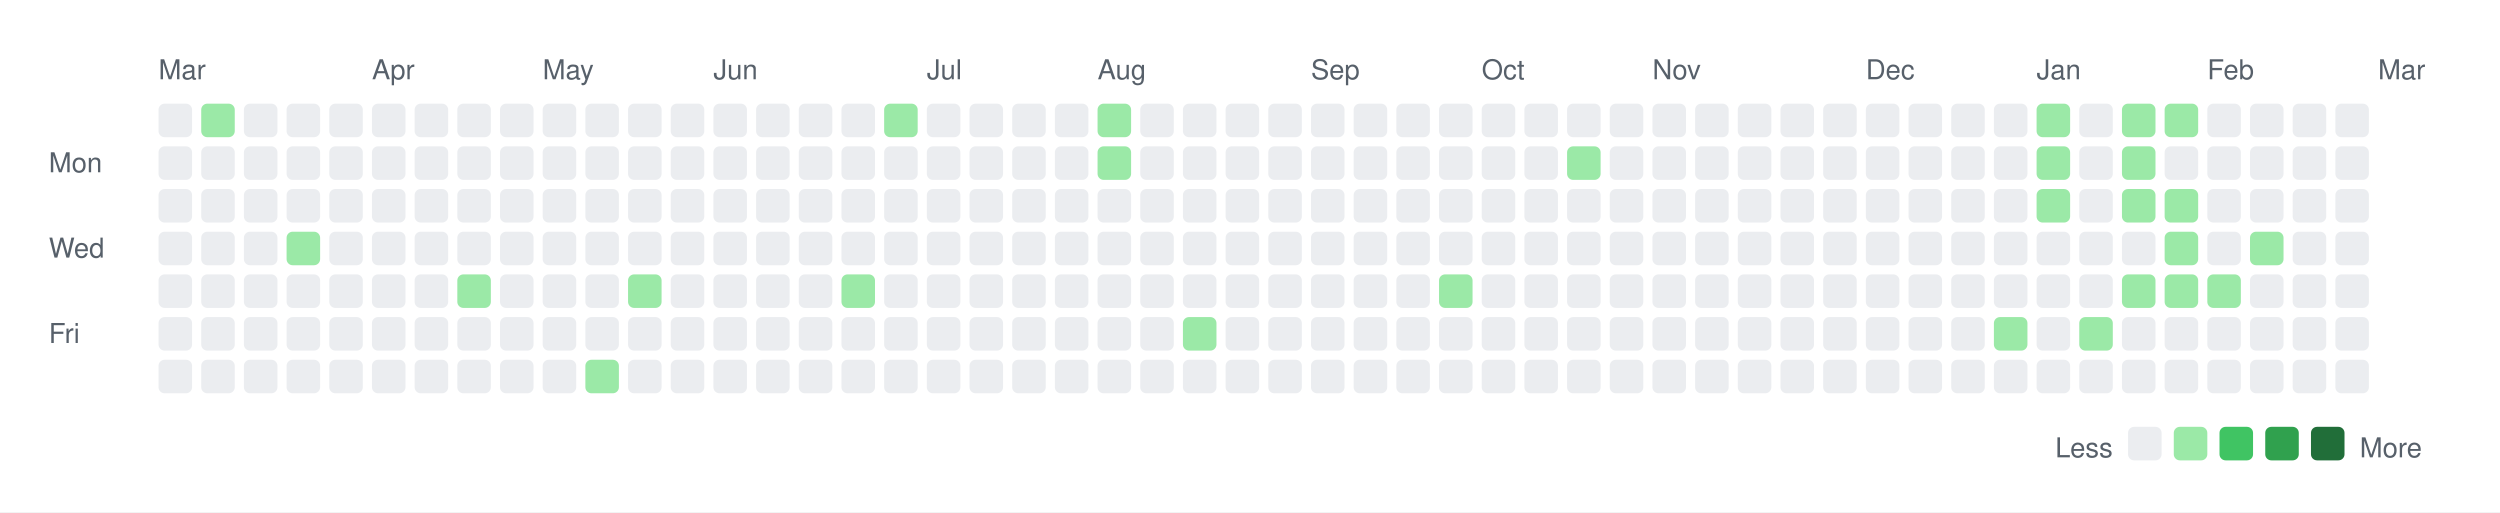
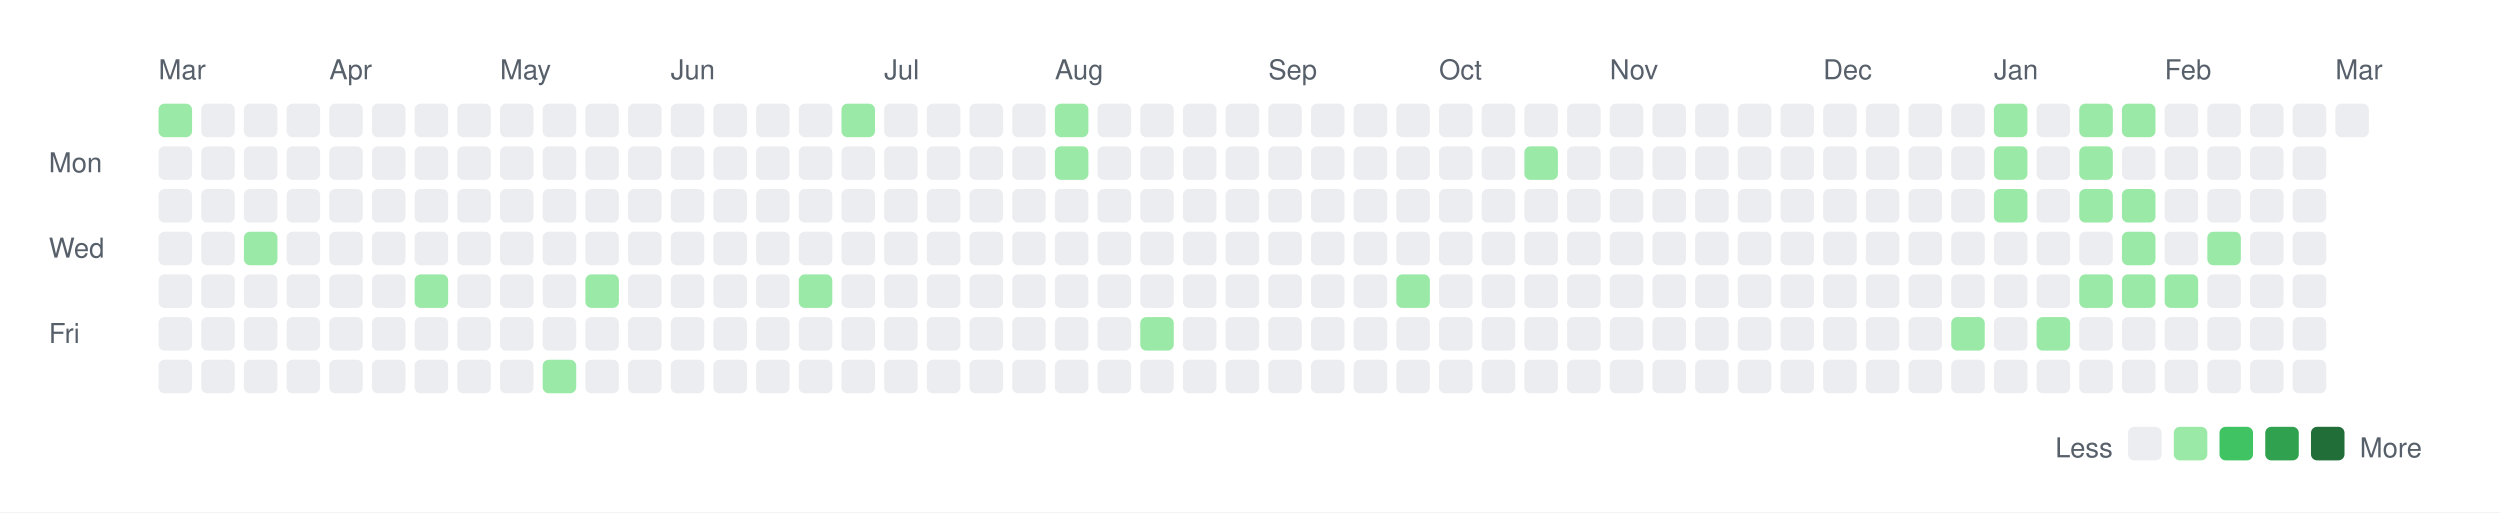
<svg xmlns="http://www.w3.org/2000/svg" width="820" height="168">
  <rect width="820" height="168" fill="white" />
  <style>
    text { font-family: -apple-system, BlinkMacSystemFont, "Segoe UI", Helvetica, Arial, sans-serif; font-size: 9px; fill: #57606a; }
    .legend { font-size: 9px; }
  </style>
  <text x="52" y="26">Mar</text>
-   <text x="122" y="26">Apr</text>
-   <text x="178" y="26">May</text>
-   <text x="234" y="26">Jun</text>
-   <text x="304" y="26">Jul</text>
-   <text x="360" y="26">Aug</text>
-   <text x="430" y="26">Sep</text>
-   <text x="486" y="26">Oct</text>
-   <text x="542" y="26">Nov</text>
-   <text x="612" y="26">Dec</text>
-   <text x="668" y="26">Jan</text>
-   <text x="724" y="26">Feb</text>
-   <text x="780" y="26">Mar</text>
+   <text x="108" y="26">Apr</text>
+   <text x="164" y="26">May</text>
+   <text x="220" y="26">Jun</text>
+   <text x="290" y="26">Jul</text>
+   <text x="346" y="26">Aug</text>
+   <text x="416" y="26">Sep</text>
+   <text x="472" y="26">Oct</text>
+   <text x="528" y="26">Nov</text>
+   <text x="598" y="26">Dec</text>
+   <text x="654" y="26">Jan</text>
+   <text x="710" y="26">Feb</text>
+   <text x="766" y="26">Mar</text>
  <text x="16" y="56.5">Mon</text>
  <text x="16" y="84.5">Wed</text>
  <text x="16" y="112.5">Fri</text>
-   <rect x="52" y="34" width="11" height="11" rx="2" ry="2" fill="#ebedf0" />
+   <rect x="52" y="34" width="11" height="11" rx="2" ry="2" fill="#9be9a7" />
  <rect x="52" y="48" width="11" height="11" rx="2" ry="2" fill="#ebedf0" />
  <rect x="52" y="62" width="11" height="11" rx="2" ry="2" fill="#ebedf0" />
  <rect x="52" y="76" width="11" height="11" rx="2" ry="2" fill="#ebedf0" />
  <rect x="52" y="90" width="11" height="11" rx="2" ry="2" fill="#ebedf0" />
  <rect x="52" y="104" width="11" height="11" rx="2" ry="2" fill="#ebedf0" />
  <rect x="52" y="118" width="11" height="11" rx="2" ry="2" fill="#ebedf0" />
-   <rect x="66" y="34" width="11" height="11" rx="2" ry="2" fill="#9be9a7" />
+   <rect x="66" y="34" width="11" height="11" rx="2" ry="2" fill="#ebedf0" />
  <rect x="66" y="48" width="11" height="11" rx="2" ry="2" fill="#ebedf0" />
  <rect x="66" y="62" width="11" height="11" rx="2" ry="2" fill="#ebedf0" />
  <rect x="66" y="76" width="11" height="11" rx="2" ry="2" fill="#ebedf0" />
  <rect x="66" y="90" width="11" height="11" rx="2" ry="2" fill="#ebedf0" />
  <rect x="66" y="104" width="11" height="11" rx="2" ry="2" fill="#ebedf0" />
  <rect x="66" y="118" width="11" height="11" rx="2" ry="2" fill="#ebedf0" />
  <rect x="80" y="34" width="11" height="11" rx="2" ry="2" fill="#ebedf0" />
  <rect x="80" y="48" width="11" height="11" rx="2" ry="2" fill="#ebedf0" />
  <rect x="80" y="62" width="11" height="11" rx="2" ry="2" fill="#ebedf0" />
-   <rect x="80" y="76" width="11" height="11" rx="2" ry="2" fill="#ebedf0" />
+   <rect x="80" y="76" width="11" height="11" rx="2" ry="2" fill="#9be9a7" />
  <rect x="80" y="90" width="11" height="11" rx="2" ry="2" fill="#ebedf0" />
  <rect x="80" y="104" width="11" height="11" rx="2" ry="2" fill="#ebedf0" />
  <rect x="80" y="118" width="11" height="11" rx="2" ry="2" fill="#ebedf0" />
  <rect x="94" y="34" width="11" height="11" rx="2" ry="2" fill="#ebedf0" />
  <rect x="94" y="48" width="11" height="11" rx="2" ry="2" fill="#ebedf0" />
  <rect x="94" y="62" width="11" height="11" rx="2" ry="2" fill="#ebedf0" />
-   <rect x="94" y="76" width="11" height="11" rx="2" ry="2" fill="#9be9a7" />
+   <rect x="94" y="76" width="11" height="11" rx="2" ry="2" fill="#ebedf0" />
  <rect x="94" y="90" width="11" height="11" rx="2" ry="2" fill="#ebedf0" />
  <rect x="94" y="104" width="11" height="11" rx="2" ry="2" fill="#ebedf0" />
  <rect x="94" y="118" width="11" height="11" rx="2" ry="2" fill="#ebedf0" />
  <rect x="108" y="34" width="11" height="11" rx="2" ry="2" fill="#ebedf0" />
  <rect x="108" y="48" width="11" height="11" rx="2" ry="2" fill="#ebedf0" />
  <rect x="108" y="62" width="11" height="11" rx="2" ry="2" fill="#ebedf0" />
  <rect x="108" y="76" width="11" height="11" rx="2" ry="2" fill="#ebedf0" />
  <rect x="108" y="90" width="11" height="11" rx="2" ry="2" fill="#ebedf0" />
  <rect x="108" y="104" width="11" height="11" rx="2" ry="2" fill="#ebedf0" />
  <rect x="108" y="118" width="11" height="11" rx="2" ry="2" fill="#ebedf0" />
  <rect x="122" y="34" width="11" height="11" rx="2" ry="2" fill="#ebedf0" />
  <rect x="122" y="48" width="11" height="11" rx="2" ry="2" fill="#ebedf0" />
  <rect x="122" y="62" width="11" height="11" rx="2" ry="2" fill="#ebedf0" />
  <rect x="122" y="76" width="11" height="11" rx="2" ry="2" fill="#ebedf0" />
  <rect x="122" y="90" width="11" height="11" rx="2" ry="2" fill="#ebedf0" />
  <rect x="122" y="104" width="11" height="11" rx="2" ry="2" fill="#ebedf0" />
  <rect x="122" y="118" width="11" height="11" rx="2" ry="2" fill="#ebedf0" />
  <rect x="136" y="34" width="11" height="11" rx="2" ry="2" fill="#ebedf0" />
  <rect x="136" y="48" width="11" height="11" rx="2" ry="2" fill="#ebedf0" />
  <rect x="136" y="62" width="11" height="11" rx="2" ry="2" fill="#ebedf0" />
  <rect x="136" y="76" width="11" height="11" rx="2" ry="2" fill="#ebedf0" />
-   <rect x="136" y="90" width="11" height="11" rx="2" ry="2" fill="#ebedf0" />
+   <rect x="136" y="90" width="11" height="11" rx="2" ry="2" fill="#9be9a7" />
  <rect x="136" y="104" width="11" height="11" rx="2" ry="2" fill="#ebedf0" />
  <rect x="136" y="118" width="11" height="11" rx="2" ry="2" fill="#ebedf0" />
  <rect x="150" y="34" width="11" height="11" rx="2" ry="2" fill="#ebedf0" />
  <rect x="150" y="48" width="11" height="11" rx="2" ry="2" fill="#ebedf0" />
  <rect x="150" y="62" width="11" height="11" rx="2" ry="2" fill="#ebedf0" />
  <rect x="150" y="76" width="11" height="11" rx="2" ry="2" fill="#ebedf0" />
-   <rect x="150" y="90" width="11" height="11" rx="2" ry="2" fill="#9be9a7" />
+   <rect x="150" y="90" width="11" height="11" rx="2" ry="2" fill="#ebedf0" />
  <rect x="150" y="104" width="11" height="11" rx="2" ry="2" fill="#ebedf0" />
  <rect x="150" y="118" width="11" height="11" rx="2" ry="2" fill="#ebedf0" />
  <rect x="164" y="34" width="11" height="11" rx="2" ry="2" fill="#ebedf0" />
  <rect x="164" y="48" width="11" height="11" rx="2" ry="2" fill="#ebedf0" />
  <rect x="164" y="62" width="11" height="11" rx="2" ry="2" fill="#ebedf0" />
  <rect x="164" y="76" width="11" height="11" rx="2" ry="2" fill="#ebedf0" />
  <rect x="164" y="90" width="11" height="11" rx="2" ry="2" fill="#ebedf0" />
  <rect x="164" y="104" width="11" height="11" rx="2" ry="2" fill="#ebedf0" />
  <rect x="164" y="118" width="11" height="11" rx="2" ry="2" fill="#ebedf0" />
  <rect x="178" y="34" width="11" height="11" rx="2" ry="2" fill="#ebedf0" />
  <rect x="178" y="48" width="11" height="11" rx="2" ry="2" fill="#ebedf0" />
  <rect x="178" y="62" width="11" height="11" rx="2" ry="2" fill="#ebedf0" />
  <rect x="178" y="76" width="11" height="11" rx="2" ry="2" fill="#ebedf0" />
  <rect x="178" y="90" width="11" height="11" rx="2" ry="2" fill="#ebedf0" />
  <rect x="178" y="104" width="11" height="11" rx="2" ry="2" fill="#ebedf0" />
-   <rect x="178" y="118" width="11" height="11" rx="2" ry="2" fill="#ebedf0" />
+   <rect x="178" y="118" width="11" height="11" rx="2" ry="2" fill="#9be9a7" />
  <rect x="192" y="34" width="11" height="11" rx="2" ry="2" fill="#ebedf0" />
  <rect x="192" y="48" width="11" height="11" rx="2" ry="2" fill="#ebedf0" />
  <rect x="192" y="62" width="11" height="11" rx="2" ry="2" fill="#ebedf0" />
  <rect x="192" y="76" width="11" height="11" rx="2" ry="2" fill="#ebedf0" />
-   <rect x="192" y="90" width="11" height="11" rx="2" ry="2" fill="#ebedf0" />
+   <rect x="192" y="90" width="11" height="11" rx="2" ry="2" fill="#9be9a7" />
  <rect x="192" y="104" width="11" height="11" rx="2" ry="2" fill="#ebedf0" />
-   <rect x="192" y="118" width="11" height="11" rx="2" ry="2" fill="#9be9a7" />
+   <rect x="192" y="118" width="11" height="11" rx="2" ry="2" fill="#ebedf0" />
  <rect x="206" y="34" width="11" height="11" rx="2" ry="2" fill="#ebedf0" />
  <rect x="206" y="48" width="11" height="11" rx="2" ry="2" fill="#ebedf0" />
  <rect x="206" y="62" width="11" height="11" rx="2" ry="2" fill="#ebedf0" />
  <rect x="206" y="76" width="11" height="11" rx="2" ry="2" fill="#ebedf0" />
-   <rect x="206" y="90" width="11" height="11" rx="2" ry="2" fill="#9be9a7" />
+   <rect x="206" y="90" width="11" height="11" rx="2" ry="2" fill="#ebedf0" />
  <rect x="206" y="104" width="11" height="11" rx="2" ry="2" fill="#ebedf0" />
  <rect x="206" y="118" width="11" height="11" rx="2" ry="2" fill="#ebedf0" />
  <rect x="220" y="34" width="11" height="11" rx="2" ry="2" fill="#ebedf0" />
  <rect x="220" y="48" width="11" height="11" rx="2" ry="2" fill="#ebedf0" />
  <rect x="220" y="62" width="11" height="11" rx="2" ry="2" fill="#ebedf0" />
  <rect x="220" y="76" width="11" height="11" rx="2" ry="2" fill="#ebedf0" />
  <rect x="220" y="90" width="11" height="11" rx="2" ry="2" fill="#ebedf0" />
  <rect x="220" y="104" width="11" height="11" rx="2" ry="2" fill="#ebedf0" />
  <rect x="220" y="118" width="11" height="11" rx="2" ry="2" fill="#ebedf0" />
  <rect x="234" y="34" width="11" height="11" rx="2" ry="2" fill="#ebedf0" />
  <rect x="234" y="48" width="11" height="11" rx="2" ry="2" fill="#ebedf0" />
  <rect x="234" y="62" width="11" height="11" rx="2" ry="2" fill="#ebedf0" />
  <rect x="234" y="76" width="11" height="11" rx="2" ry="2" fill="#ebedf0" />
  <rect x="234" y="90" width="11" height="11" rx="2" ry="2" fill="#ebedf0" />
  <rect x="234" y="104" width="11" height="11" rx="2" ry="2" fill="#ebedf0" />
  <rect x="234" y="118" width="11" height="11" rx="2" ry="2" fill="#ebedf0" />
  <rect x="248" y="34" width="11" height="11" rx="2" ry="2" fill="#ebedf0" />
  <rect x="248" y="48" width="11" height="11" rx="2" ry="2" fill="#ebedf0" />
  <rect x="248" y="62" width="11" height="11" rx="2" ry="2" fill="#ebedf0" />
  <rect x="248" y="76" width="11" height="11" rx="2" ry="2" fill="#ebedf0" />
  <rect x="248" y="90" width="11" height="11" rx="2" ry="2" fill="#ebedf0" />
  <rect x="248" y="104" width="11" height="11" rx="2" ry="2" fill="#ebedf0" />
  <rect x="248" y="118" width="11" height="11" rx="2" ry="2" fill="#ebedf0" />
  <rect x="262" y="34" width="11" height="11" rx="2" ry="2" fill="#ebedf0" />
  <rect x="262" y="48" width="11" height="11" rx="2" ry="2" fill="#ebedf0" />
  <rect x="262" y="62" width="11" height="11" rx="2" ry="2" fill="#ebedf0" />
  <rect x="262" y="76" width="11" height="11" rx="2" ry="2" fill="#ebedf0" />
-   <rect x="262" y="90" width="11" height="11" rx="2" ry="2" fill="#ebedf0" />
+   <rect x="262" y="90" width="11" height="11" rx="2" ry="2" fill="#9be9a7" />
  <rect x="262" y="104" width="11" height="11" rx="2" ry="2" fill="#ebedf0" />
  <rect x="262" y="118" width="11" height="11" rx="2" ry="2" fill="#ebedf0" />
-   <rect x="276" y="34" width="11" height="11" rx="2" ry="2" fill="#ebedf0" />
+   <rect x="276" y="34" width="11" height="11" rx="2" ry="2" fill="#9be9a7" />
  <rect x="276" y="48" width="11" height="11" rx="2" ry="2" fill="#ebedf0" />
  <rect x="276" y="62" width="11" height="11" rx="2" ry="2" fill="#ebedf0" />
  <rect x="276" y="76" width="11" height="11" rx="2" ry="2" fill="#ebedf0" />
-   <rect x="276" y="90" width="11" height="11" rx="2" ry="2" fill="#9be9a7" />
+   <rect x="276" y="90" width="11" height="11" rx="2" ry="2" fill="#ebedf0" />
  <rect x="276" y="104" width="11" height="11" rx="2" ry="2" fill="#ebedf0" />
  <rect x="276" y="118" width="11" height="11" rx="2" ry="2" fill="#ebedf0" />
-   <rect x="290" y="34" width="11" height="11" rx="2" ry="2" fill="#9be9a7" />
+   <rect x="290" y="34" width="11" height="11" rx="2" ry="2" fill="#ebedf0" />
  <rect x="290" y="48" width="11" height="11" rx="2" ry="2" fill="#ebedf0" />
  <rect x="290" y="62" width="11" height="11" rx="2" ry="2" fill="#ebedf0" />
  <rect x="290" y="76" width="11" height="11" rx="2" ry="2" fill="#ebedf0" />
  <rect x="290" y="90" width="11" height="11" rx="2" ry="2" fill="#ebedf0" />
  <rect x="290" y="104" width="11" height="11" rx="2" ry="2" fill="#ebedf0" />
  <rect x="290" y="118" width="11" height="11" rx="2" ry="2" fill="#ebedf0" />
  <rect x="304" y="34" width="11" height="11" rx="2" ry="2" fill="#ebedf0" />
  <rect x="304" y="48" width="11" height="11" rx="2" ry="2" fill="#ebedf0" />
  <rect x="304" y="62" width="11" height="11" rx="2" ry="2" fill="#ebedf0" />
  <rect x="304" y="76" width="11" height="11" rx="2" ry="2" fill="#ebedf0" />
  <rect x="304" y="90" width="11" height="11" rx="2" ry="2" fill="#ebedf0" />
  <rect x="304" y="104" width="11" height="11" rx="2" ry="2" fill="#ebedf0" />
  <rect x="304" y="118" width="11" height="11" rx="2" ry="2" fill="#ebedf0" />
  <rect x="318" y="34" width="11" height="11" rx="2" ry="2" fill="#ebedf0" />
  <rect x="318" y="48" width="11" height="11" rx="2" ry="2" fill="#ebedf0" />
  <rect x="318" y="62" width="11" height="11" rx="2" ry="2" fill="#ebedf0" />
  <rect x="318" y="76" width="11" height="11" rx="2" ry="2" fill="#ebedf0" />
  <rect x="318" y="90" width="11" height="11" rx="2" ry="2" fill="#ebedf0" />
  <rect x="318" y="104" width="11" height="11" rx="2" ry="2" fill="#ebedf0" />
  <rect x="318" y="118" width="11" height="11" rx="2" ry="2" fill="#ebedf0" />
  <rect x="332" y="34" width="11" height="11" rx="2" ry="2" fill="#ebedf0" />
  <rect x="332" y="48" width="11" height="11" rx="2" ry="2" fill="#ebedf0" />
  <rect x="332" y="62" width="11" height="11" rx="2" ry="2" fill="#ebedf0" />
  <rect x="332" y="76" width="11" height="11" rx="2" ry="2" fill="#ebedf0" />
  <rect x="332" y="90" width="11" height="11" rx="2" ry="2" fill="#ebedf0" />
  <rect x="332" y="104" width="11" height="11" rx="2" ry="2" fill="#ebedf0" />
  <rect x="332" y="118" width="11" height="11" rx="2" ry="2" fill="#ebedf0" />
-   <rect x="346" y="34" width="11" height="11" rx="2" ry="2" fill="#ebedf0" />
-   <rect x="346" y="48" width="11" height="11" rx="2" ry="2" fill="#ebedf0" />
+   <rect x="346" y="34" width="11" height="11" rx="2" ry="2" fill="#9be9a7" />
+   <rect x="346" y="48" width="11" height="11" rx="2" ry="2" fill="#9be9a7" />
  <rect x="346" y="62" width="11" height="11" rx="2" ry="2" fill="#ebedf0" />
  <rect x="346" y="76" width="11" height="11" rx="2" ry="2" fill="#ebedf0" />
  <rect x="346" y="90" width="11" height="11" rx="2" ry="2" fill="#ebedf0" />
  <rect x="346" y="104" width="11" height="11" rx="2" ry="2" fill="#ebedf0" />
  <rect x="346" y="118" width="11" height="11" rx="2" ry="2" fill="#ebedf0" />
-   <rect x="360" y="34" width="11" height="11" rx="2" ry="2" fill="#9be9a7" />
-   <rect x="360" y="48" width="11" height="11" rx="2" ry="2" fill="#9be9a7" />
+   <rect x="360" y="34" width="11" height="11" rx="2" ry="2" fill="#ebedf0" />
+   <rect x="360" y="48" width="11" height="11" rx="2" ry="2" fill="#ebedf0" />
  <rect x="360" y="62" width="11" height="11" rx="2" ry="2" fill="#ebedf0" />
  <rect x="360" y="76" width="11" height="11" rx="2" ry="2" fill="#ebedf0" />
  <rect x="360" y="90" width="11" height="11" rx="2" ry="2" fill="#ebedf0" />
  <rect x="360" y="104" width="11" height="11" rx="2" ry="2" fill="#ebedf0" />
  <rect x="360" y="118" width="11" height="11" rx="2" ry="2" fill="#ebedf0" />
  <rect x="374" y="34" width="11" height="11" rx="2" ry="2" fill="#ebedf0" />
  <rect x="374" y="48" width="11" height="11" rx="2" ry="2" fill="#ebedf0" />
  <rect x="374" y="62" width="11" height="11" rx="2" ry="2" fill="#ebedf0" />
  <rect x="374" y="76" width="11" height="11" rx="2" ry="2" fill="#ebedf0" />
  <rect x="374" y="90" width="11" height="11" rx="2" ry="2" fill="#ebedf0" />
-   <rect x="374" y="104" width="11" height="11" rx="2" ry="2" fill="#ebedf0" />
+   <rect x="374" y="104" width="11" height="11" rx="2" ry="2" fill="#9be9a7" />
  <rect x="374" y="118" width="11" height="11" rx="2" ry="2" fill="#ebedf0" />
  <rect x="388" y="34" width="11" height="11" rx="2" ry="2" fill="#ebedf0" />
  <rect x="388" y="48" width="11" height="11" rx="2" ry="2" fill="#ebedf0" />
  <rect x="388" y="62" width="11" height="11" rx="2" ry="2" fill="#ebedf0" />
  <rect x="388" y="76" width="11" height="11" rx="2" ry="2" fill="#ebedf0" />
  <rect x="388" y="90" width="11" height="11" rx="2" ry="2" fill="#ebedf0" />
-   <rect x="388" y="104" width="11" height="11" rx="2" ry="2" fill="#9be9a7" />
+   <rect x="388" y="104" width="11" height="11" rx="2" ry="2" fill="#ebedf0" />
  <rect x="388" y="118" width="11" height="11" rx="2" ry="2" fill="#ebedf0" />
  <rect x="402" y="34" width="11" height="11" rx="2" ry="2" fill="#ebedf0" />
  <rect x="402" y="48" width="11" height="11" rx="2" ry="2" fill="#ebedf0" />
  <rect x="402" y="62" width="11" height="11" rx="2" ry="2" fill="#ebedf0" />
  <rect x="402" y="76" width="11" height="11" rx="2" ry="2" fill="#ebedf0" />
  <rect x="402" y="90" width="11" height="11" rx="2" ry="2" fill="#ebedf0" />
  <rect x="402" y="104" width="11" height="11" rx="2" ry="2" fill="#ebedf0" />
  <rect x="402" y="118" width="11" height="11" rx="2" ry="2" fill="#ebedf0" />
  <rect x="416" y="34" width="11" height="11" rx="2" ry="2" fill="#ebedf0" />
  <rect x="416" y="48" width="11" height="11" rx="2" ry="2" fill="#ebedf0" />
  <rect x="416" y="62" width="11" height="11" rx="2" ry="2" fill="#ebedf0" />
  <rect x="416" y="76" width="11" height="11" rx="2" ry="2" fill="#ebedf0" />
  <rect x="416" y="90" width="11" height="11" rx="2" ry="2" fill="#ebedf0" />
  <rect x="416" y="104" width="11" height="11" rx="2" ry="2" fill="#ebedf0" />
  <rect x="416" y="118" width="11" height="11" rx="2" ry="2" fill="#ebedf0" />
  <rect x="430" y="34" width="11" height="11" rx="2" ry="2" fill="#ebedf0" />
  <rect x="430" y="48" width="11" height="11" rx="2" ry="2" fill="#ebedf0" />
  <rect x="430" y="62" width="11" height="11" rx="2" ry="2" fill="#ebedf0" />
  <rect x="430" y="76" width="11" height="11" rx="2" ry="2" fill="#ebedf0" />
  <rect x="430" y="90" width="11" height="11" rx="2" ry="2" fill="#ebedf0" />
  <rect x="430" y="104" width="11" height="11" rx="2" ry="2" fill="#ebedf0" />
  <rect x="430" y="118" width="11" height="11" rx="2" ry="2" fill="#ebedf0" />
  <rect x="444" y="34" width="11" height="11" rx="2" ry="2" fill="#ebedf0" />
  <rect x="444" y="48" width="11" height="11" rx="2" ry="2" fill="#ebedf0" />
  <rect x="444" y="62" width="11" height="11" rx="2" ry="2" fill="#ebedf0" />
  <rect x="444" y="76" width="11" height="11" rx="2" ry="2" fill="#ebedf0" />
  <rect x="444" y="90" width="11" height="11" rx="2" ry="2" fill="#ebedf0" />
  <rect x="444" y="104" width="11" height="11" rx="2" ry="2" fill="#ebedf0" />
  <rect x="444" y="118" width="11" height="11" rx="2" ry="2" fill="#ebedf0" />
  <rect x="458" y="34" width="11" height="11" rx="2" ry="2" fill="#ebedf0" />
  <rect x="458" y="48" width="11" height="11" rx="2" ry="2" fill="#ebedf0" />
  <rect x="458" y="62" width="11" height="11" rx="2" ry="2" fill="#ebedf0" />
  <rect x="458" y="76" width="11" height="11" rx="2" ry="2" fill="#ebedf0" />
-   <rect x="458" y="90" width="11" height="11" rx="2" ry="2" fill="#ebedf0" />
+   <rect x="458" y="90" width="11" height="11" rx="2" ry="2" fill="#9be9a7" />
  <rect x="458" y="104" width="11" height="11" rx="2" ry="2" fill="#ebedf0" />
  <rect x="458" y="118" width="11" height="11" rx="2" ry="2" fill="#ebedf0" />
  <rect x="472" y="34" width="11" height="11" rx="2" ry="2" fill="#ebedf0" />
  <rect x="472" y="48" width="11" height="11" rx="2" ry="2" fill="#ebedf0" />
  <rect x="472" y="62" width="11" height="11" rx="2" ry="2" fill="#ebedf0" />
  <rect x="472" y="76" width="11" height="11" rx="2" ry="2" fill="#ebedf0" />
-   <rect x="472" y="90" width="11" height="11" rx="2" ry="2" fill="#9be9a7" />
+   <rect x="472" y="90" width="11" height="11" rx="2" ry="2" fill="#ebedf0" />
  <rect x="472" y="104" width="11" height="11" rx="2" ry="2" fill="#ebedf0" />
  <rect x="472" y="118" width="11" height="11" rx="2" ry="2" fill="#ebedf0" />
  <rect x="486" y="34" width="11" height="11" rx="2" ry="2" fill="#ebedf0" />
  <rect x="486" y="48" width="11" height="11" rx="2" ry="2" fill="#ebedf0" />
  <rect x="486" y="62" width="11" height="11" rx="2" ry="2" fill="#ebedf0" />
  <rect x="486" y="76" width="11" height="11" rx="2" ry="2" fill="#ebedf0" />
  <rect x="486" y="90" width="11" height="11" rx="2" ry="2" fill="#ebedf0" />
  <rect x="486" y="104" width="11" height="11" rx="2" ry="2" fill="#ebedf0" />
  <rect x="486" y="118" width="11" height="11" rx="2" ry="2" fill="#ebedf0" />
  <rect x="500" y="34" width="11" height="11" rx="2" ry="2" fill="#ebedf0" />
-   <rect x="500" y="48" width="11" height="11" rx="2" ry="2" fill="#ebedf0" />
+   <rect x="500" y="48" width="11" height="11" rx="2" ry="2" fill="#9be9a7" />
  <rect x="500" y="62" width="11" height="11" rx="2" ry="2" fill="#ebedf0" />
  <rect x="500" y="76" width="11" height="11" rx="2" ry="2" fill="#ebedf0" />
  <rect x="500" y="90" width="11" height="11" rx="2" ry="2" fill="#ebedf0" />
  <rect x="500" y="104" width="11" height="11" rx="2" ry="2" fill="#ebedf0" />
  <rect x="500" y="118" width="11" height="11" rx="2" ry="2" fill="#ebedf0" />
  <rect x="514" y="34" width="11" height="11" rx="2" ry="2" fill="#ebedf0" />
-   <rect x="514" y="48" width="11" height="11" rx="2" ry="2" fill="#9be9a7" />
+   <rect x="514" y="48" width="11" height="11" rx="2" ry="2" fill="#ebedf0" />
  <rect x="514" y="62" width="11" height="11" rx="2" ry="2" fill="#ebedf0" />
  <rect x="514" y="76" width="11" height="11" rx="2" ry="2" fill="#ebedf0" />
  <rect x="514" y="90" width="11" height="11" rx="2" ry="2" fill="#ebedf0" />
  <rect x="514" y="104" width="11" height="11" rx="2" ry="2" fill="#ebedf0" />
  <rect x="514" y="118" width="11" height="11" rx="2" ry="2" fill="#ebedf0" />
  <rect x="528" y="34" width="11" height="11" rx="2" ry="2" fill="#ebedf0" />
  <rect x="528" y="48" width="11" height="11" rx="2" ry="2" fill="#ebedf0" />
  <rect x="528" y="62" width="11" height="11" rx="2" ry="2" fill="#ebedf0" />
  <rect x="528" y="76" width="11" height="11" rx="2" ry="2" fill="#ebedf0" />
  <rect x="528" y="90" width="11" height="11" rx="2" ry="2" fill="#ebedf0" />
  <rect x="528" y="104" width="11" height="11" rx="2" ry="2" fill="#ebedf0" />
  <rect x="528" y="118" width="11" height="11" rx="2" ry="2" fill="#ebedf0" />
  <rect x="542" y="34" width="11" height="11" rx="2" ry="2" fill="#ebedf0" />
  <rect x="542" y="48" width="11" height="11" rx="2" ry="2" fill="#ebedf0" />
  <rect x="542" y="62" width="11" height="11" rx="2" ry="2" fill="#ebedf0" />
  <rect x="542" y="76" width="11" height="11" rx="2" ry="2" fill="#ebedf0" />
  <rect x="542" y="90" width="11" height="11" rx="2" ry="2" fill="#ebedf0" />
  <rect x="542" y="104" width="11" height="11" rx="2" ry="2" fill="#ebedf0" />
  <rect x="542" y="118" width="11" height="11" rx="2" ry="2" fill="#ebedf0" />
  <rect x="556" y="34" width="11" height="11" rx="2" ry="2" fill="#ebedf0" />
  <rect x="556" y="48" width="11" height="11" rx="2" ry="2" fill="#ebedf0" />
  <rect x="556" y="62" width="11" height="11" rx="2" ry="2" fill="#ebedf0" />
  <rect x="556" y="76" width="11" height="11" rx="2" ry="2" fill="#ebedf0" />
  <rect x="556" y="90" width="11" height="11" rx="2" ry="2" fill="#ebedf0" />
  <rect x="556" y="104" width="11" height="11" rx="2" ry="2" fill="#ebedf0" />
  <rect x="556" y="118" width="11" height="11" rx="2" ry="2" fill="#ebedf0" />
  <rect x="570" y="34" width="11" height="11" rx="2" ry="2" fill="#ebedf0" />
  <rect x="570" y="48" width="11" height="11" rx="2" ry="2" fill="#ebedf0" />
  <rect x="570" y="62" width="11" height="11" rx="2" ry="2" fill="#ebedf0" />
  <rect x="570" y="76" width="11" height="11" rx="2" ry="2" fill="#ebedf0" />
  <rect x="570" y="90" width="11" height="11" rx="2" ry="2" fill="#ebedf0" />
  <rect x="570" y="104" width="11" height="11" rx="2" ry="2" fill="#ebedf0" />
  <rect x="570" y="118" width="11" height="11" rx="2" ry="2" fill="#ebedf0" />
  <rect x="584" y="34" width="11" height="11" rx="2" ry="2" fill="#ebedf0" />
  <rect x="584" y="48" width="11" height="11" rx="2" ry="2" fill="#ebedf0" />
  <rect x="584" y="62" width="11" height="11" rx="2" ry="2" fill="#ebedf0" />
  <rect x="584" y="76" width="11" height="11" rx="2" ry="2" fill="#ebedf0" />
  <rect x="584" y="90" width="11" height="11" rx="2" ry="2" fill="#ebedf0" />
  <rect x="584" y="104" width="11" height="11" rx="2" ry="2" fill="#ebedf0" />
  <rect x="584" y="118" width="11" height="11" rx="2" ry="2" fill="#ebedf0" />
  <rect x="598" y="34" width="11" height="11" rx="2" ry="2" fill="#ebedf0" />
  <rect x="598" y="48" width="11" height="11" rx="2" ry="2" fill="#ebedf0" />
  <rect x="598" y="62" width="11" height="11" rx="2" ry="2" fill="#ebedf0" />
  <rect x="598" y="76" width="11" height="11" rx="2" ry="2" fill="#ebedf0" />
  <rect x="598" y="90" width="11" height="11" rx="2" ry="2" fill="#ebedf0" />
  <rect x="598" y="104" width="11" height="11" rx="2" ry="2" fill="#ebedf0" />
  <rect x="598" y="118" width="11" height="11" rx="2" ry="2" fill="#ebedf0" />
  <rect x="612" y="34" width="11" height="11" rx="2" ry="2" fill="#ebedf0" />
  <rect x="612" y="48" width="11" height="11" rx="2" ry="2" fill="#ebedf0" />
  <rect x="612" y="62" width="11" height="11" rx="2" ry="2" fill="#ebedf0" />
  <rect x="612" y="76" width="11" height="11" rx="2" ry="2" fill="#ebedf0" />
  <rect x="612" y="90" width="11" height="11" rx="2" ry="2" fill="#ebedf0" />
  <rect x="612" y="104" width="11" height="11" rx="2" ry="2" fill="#ebedf0" />
  <rect x="612" y="118" width="11" height="11" rx="2" ry="2" fill="#ebedf0" />
  <rect x="626" y="34" width="11" height="11" rx="2" ry="2" fill="#ebedf0" />
  <rect x="626" y="48" width="11" height="11" rx="2" ry="2" fill="#ebedf0" />
  <rect x="626" y="62" width="11" height="11" rx="2" ry="2" fill="#ebedf0" />
  <rect x="626" y="76" width="11" height="11" rx="2" ry="2" fill="#ebedf0" />
  <rect x="626" y="90" width="11" height="11" rx="2" ry="2" fill="#ebedf0" />
  <rect x="626" y="104" width="11" height="11" rx="2" ry="2" fill="#ebedf0" />
  <rect x="626" y="118" width="11" height="11" rx="2" ry="2" fill="#ebedf0" />
  <rect x="640" y="34" width="11" height="11" rx="2" ry="2" fill="#ebedf0" />
  <rect x="640" y="48" width="11" height="11" rx="2" ry="2" fill="#ebedf0" />
  <rect x="640" y="62" width="11" height="11" rx="2" ry="2" fill="#ebedf0" />
  <rect x="640" y="76" width="11" height="11" rx="2" ry="2" fill="#ebedf0" />
  <rect x="640" y="90" width="11" height="11" rx="2" ry="2" fill="#ebedf0" />
-   <rect x="640" y="104" width="11" height="11" rx="2" ry="2" fill="#ebedf0" />
+   <rect x="640" y="104" width="11" height="11" rx="2" ry="2" fill="#9be9a7" />
  <rect x="640" y="118" width="11" height="11" rx="2" ry="2" fill="#ebedf0" />
-   <rect x="654" y="34" width="11" height="11" rx="2" ry="2" fill="#ebedf0" />
-   <rect x="654" y="48" width="11" height="11" rx="2" ry="2" fill="#ebedf0" />
-   <rect x="654" y="62" width="11" height="11" rx="2" ry="2" fill="#ebedf0" />
+   <rect x="654" y="34" width="11" height="11" rx="2" ry="2" fill="#9be9a7" />
+   <rect x="654" y="48" width="11" height="11" rx="2" ry="2" fill="#9be9a7" />
+   <rect x="654" y="62" width="11" height="11" rx="2" ry="2" fill="#9be9a7" />
  <rect x="654" y="76" width="11" height="11" rx="2" ry="2" fill="#ebedf0" />
  <rect x="654" y="90" width="11" height="11" rx="2" ry="2" fill="#ebedf0" />
-   <rect x="654" y="104" width="11" height="11" rx="2" ry="2" fill="#9be9a7" />
+   <rect x="654" y="104" width="11" height="11" rx="2" ry="2" fill="#ebedf0" />
  <rect x="654" y="118" width="11" height="11" rx="2" ry="2" fill="#ebedf0" />
-   <rect x="668" y="34" width="11" height="11" rx="2" ry="2" fill="#9be9a7" />
-   <rect x="668" y="48" width="11" height="11" rx="2" ry="2" fill="#9be9a7" />
-   <rect x="668" y="62" width="11" height="11" rx="2" ry="2" fill="#9be9a7" />
+   <rect x="668" y="34" width="11" height="11" rx="2" ry="2" fill="#ebedf0" />
+   <rect x="668" y="48" width="11" height="11" rx="2" ry="2" fill="#ebedf0" />
+   <rect x="668" y="62" width="11" height="11" rx="2" ry="2" fill="#ebedf0" />
  <rect x="668" y="76" width="11" height="11" rx="2" ry="2" fill="#ebedf0" />
  <rect x="668" y="90" width="11" height="11" rx="2" ry="2" fill="#ebedf0" />
-   <rect x="668" y="104" width="11" height="11" rx="2" ry="2" fill="#ebedf0" />
+   <rect x="668" y="104" width="11" height="11" rx="2" ry="2" fill="#9be9a7" />
  <rect x="668" y="118" width="11" height="11" rx="2" ry="2" fill="#ebedf0" />
-   <rect x="682" y="34" width="11" height="11" rx="2" ry="2" fill="#ebedf0" />
-   <rect x="682" y="48" width="11" height="11" rx="2" ry="2" fill="#ebedf0" />
-   <rect x="682" y="62" width="11" height="11" rx="2" ry="2" fill="#ebedf0" />
+   <rect x="682" y="34" width="11" height="11" rx="2" ry="2" fill="#9be9a7" />
+   <rect x="682" y="48" width="11" height="11" rx="2" ry="2" fill="#9be9a7" />
+   <rect x="682" y="62" width="11" height="11" rx="2" ry="2" fill="#9be9a7" />
  <rect x="682" y="76" width="11" height="11" rx="2" ry="2" fill="#ebedf0" />
-   <rect x="682" y="90" width="11" height="11" rx="2" ry="2" fill="#ebedf0" />
-   <rect x="682" y="104" width="11" height="11" rx="2" ry="2" fill="#9be9a7" />
+   <rect x="682" y="90" width="11" height="11" rx="2" ry="2" fill="#9be9a7" />
+   <rect x="682" y="104" width="11" height="11" rx="2" ry="2" fill="#ebedf0" />
  <rect x="682" y="118" width="11" height="11" rx="2" ry="2" fill="#ebedf0" />
  <rect x="696" y="34" width="11" height="11" rx="2" ry="2" fill="#9be9a7" />
-   <rect x="696" y="48" width="11" height="11" rx="2" ry="2" fill="#9be9a7" />
+   <rect x="696" y="48" width="11" height="11" rx="2" ry="2" fill="#ebedf0" />
  <rect x="696" y="62" width="11" height="11" rx="2" ry="2" fill="#9be9a7" />
-   <rect x="696" y="76" width="11" height="11" rx="2" ry="2" fill="#ebedf0" />
+   <rect x="696" y="76" width="11" height="11" rx="2" ry="2" fill="#9be9a7" />
  <rect x="696" y="90" width="11" height="11" rx="2" ry="2" fill="#9be9a7" />
  <rect x="696" y="104" width="11" height="11" rx="2" ry="2" fill="#ebedf0" />
  <rect x="696" y="118" width="11" height="11" rx="2" ry="2" fill="#ebedf0" />
-   <rect x="710" y="34" width="11" height="11" rx="2" ry="2" fill="#9be9a7" />
+   <rect x="710" y="34" width="11" height="11" rx="2" ry="2" fill="#ebedf0" />
  <rect x="710" y="48" width="11" height="11" rx="2" ry="2" fill="#ebedf0" />
-   <rect x="710" y="62" width="11" height="11" rx="2" ry="2" fill="#9be9a7" />
-   <rect x="710" y="76" width="11" height="11" rx="2" ry="2" fill="#9be9a7" />
+   <rect x="710" y="62" width="11" height="11" rx="2" ry="2" fill="#ebedf0" />
+   <rect x="710" y="76" width="11" height="11" rx="2" ry="2" fill="#ebedf0" />
  <rect x="710" y="90" width="11" height="11" rx="2" ry="2" fill="#9be9a7" />
  <rect x="710" y="104" width="11" height="11" rx="2" ry="2" fill="#ebedf0" />
  <rect x="710" y="118" width="11" height="11" rx="2" ry="2" fill="#ebedf0" />
  <rect x="724" y="34" width="11" height="11" rx="2" ry="2" fill="#ebedf0" />
  <rect x="724" y="48" width="11" height="11" rx="2" ry="2" fill="#ebedf0" />
  <rect x="724" y="62" width="11" height="11" rx="2" ry="2" fill="#ebedf0" />
-   <rect x="724" y="76" width="11" height="11" rx="2" ry="2" fill="#ebedf0" />
-   <rect x="724" y="90" width="11" height="11" rx="2" ry="2" fill="#9be9a7" />
+   <rect x="724" y="76" width="11" height="11" rx="2" ry="2" fill="#9be9a7" />
+   <rect x="724" y="90" width="11" height="11" rx="2" ry="2" fill="#ebedf0" />
  <rect x="724" y="104" width="11" height="11" rx="2" ry="2" fill="#ebedf0" />
  <rect x="724" y="118" width="11" height="11" rx="2" ry="2" fill="#ebedf0" />
  <rect x="738" y="34" width="11" height="11" rx="2" ry="2" fill="#ebedf0" />
  <rect x="738" y="48" width="11" height="11" rx="2" ry="2" fill="#ebedf0" />
  <rect x="738" y="62" width="11" height="11" rx="2" ry="2" fill="#ebedf0" />
-   <rect x="738" y="76" width="11" height="11" rx="2" ry="2" fill="#9be9a7" />
+   <rect x="738" y="76" width="11" height="11" rx="2" ry="2" fill="#ebedf0" />
  <rect x="738" y="90" width="11" height="11" rx="2" ry="2" fill="#ebedf0" />
  <rect x="738" y="104" width="11" height="11" rx="2" ry="2" fill="#ebedf0" />
  <rect x="738" y="118" width="11" height="11" rx="2" ry="2" fill="#ebedf0" />
  <rect x="752" y="34" width="11" height="11" rx="2" ry="2" fill="#ebedf0" />
  <rect x="752" y="48" width="11" height="11" rx="2" ry="2" fill="#ebedf0" />
  <rect x="752" y="62" width="11" height="11" rx="2" ry="2" fill="#ebedf0" />
  <rect x="752" y="76" width="11" height="11" rx="2" ry="2" fill="#ebedf0" />
  <rect x="752" y="90" width="11" height="11" rx="2" ry="2" fill="#ebedf0" />
  <rect x="752" y="104" width="11" height="11" rx="2" ry="2" fill="#ebedf0" />
  <rect x="752" y="118" width="11" height="11" rx="2" ry="2" fill="#ebedf0" />
  <rect x="766" y="34" width="11" height="11" rx="2" ry="2" fill="#ebedf0" />
-   <rect x="766" y="48" width="11" height="11" rx="2" ry="2" fill="#ebedf0" />
-   <rect x="766" y="62" width="11" height="11" rx="2" ry="2" fill="#ebedf0" />
-   <rect x="766" y="76" width="11" height="11" rx="2" ry="2" fill="#ebedf0" />
-   <rect x="766" y="90" width="11" height="11" rx="2" ry="2" fill="#ebedf0" />
-   <rect x="766" y="104" width="11" height="11" rx="2" ry="2" fill="#ebedf0" />
-   <rect x="766" y="118" width="11" height="11" rx="2" ry="2" fill="#ebedf0" />
  <text x="693" y="150" text-anchor="end" class="legend">Less</text>
  <rect x="698" y="140" width="11" height="11" rx="2" ry="2" fill="#ebedf0" />
  <rect x="713" y="140" width="11" height="11" rx="2" ry="2" fill="#9be9a7" />
  <rect x="728" y="140" width="11" height="11" rx="2" ry="2" fill="#40c463" />
  <rect x="743" y="140" width="11" height="11" rx="2" ry="2" fill="#30a14e" />
  <rect x="758" y="140" width="11" height="11" rx="2" ry="2" fill="#216e39" />
  <text x="774" y="150" class="legend">More</text>
</svg>
